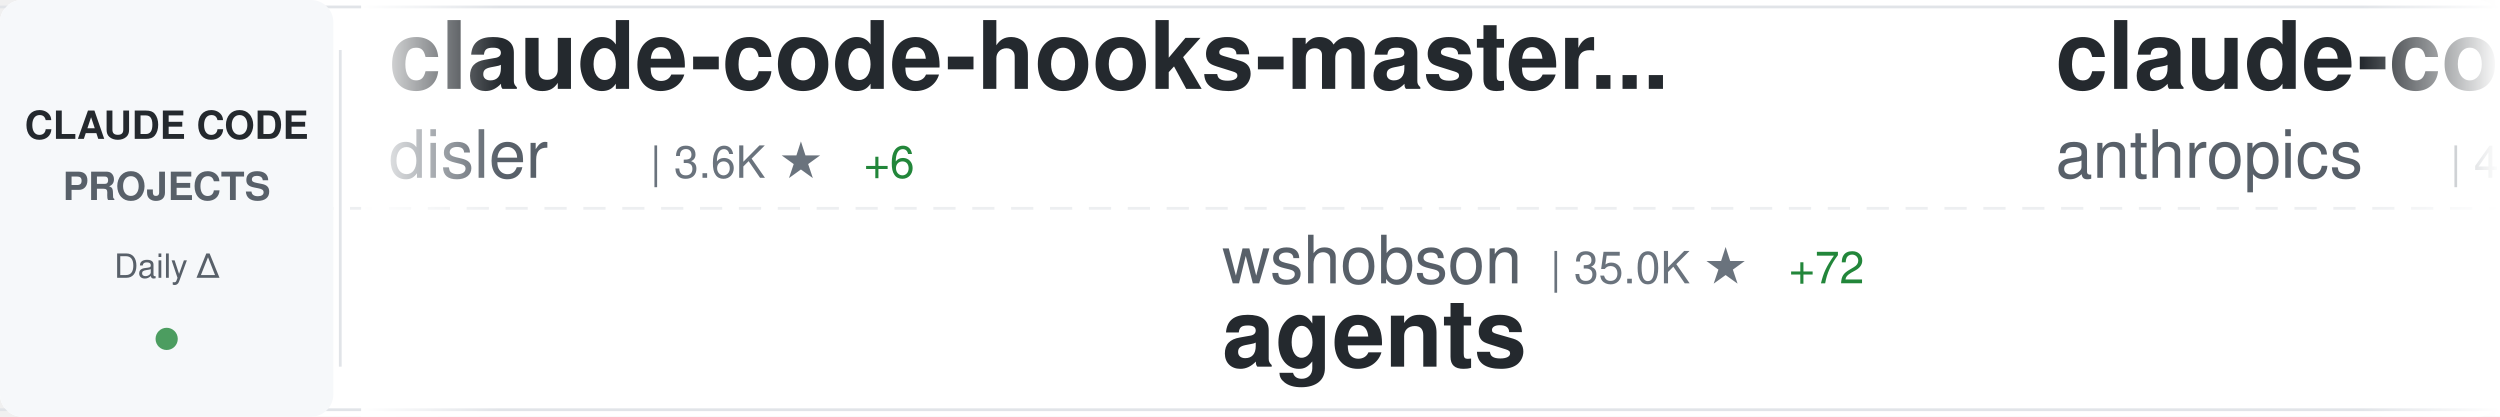
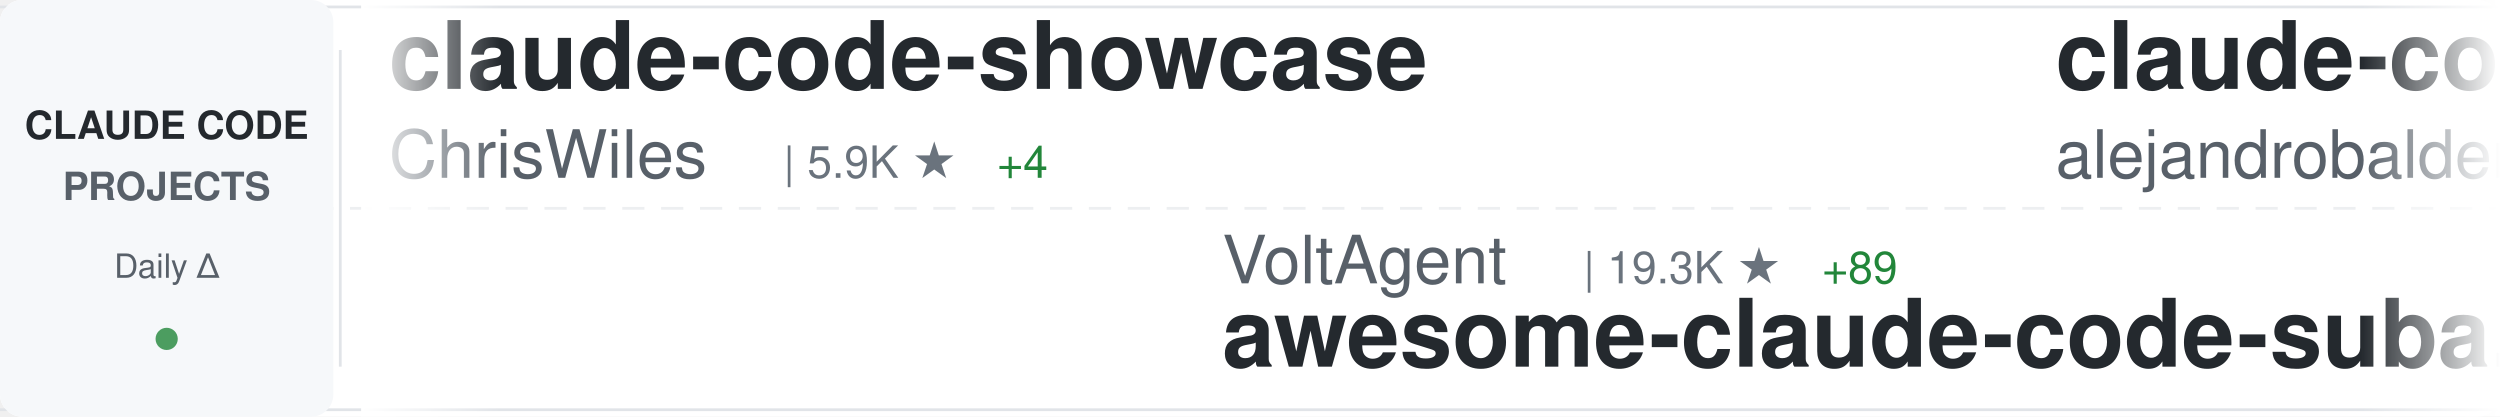
<svg xmlns="http://www.w3.org/2000/svg" width="900" height="150">
  <defs>
    <linearGradient id="awesomeLeftFade" x1="0%" y1="0%" x2="100%" y2="0%">
      <stop offset="0%" style="stop-color:#ffffff;stop-opacity:1" />
      <stop offset="100%" style="stop-color:#ffffff;stop-opacity:0" />
    </linearGradient>
    <linearGradient id="awesomeRightFade" x1="0%" y1="0%" x2="100%" y2="0%">
      <stop offset="0%" style="stop-color:#ffffff;stop-opacity:0" />
      <stop offset="100%" style="stop-color:#ffffff;stop-opacity:1" />
    </linearGradient>
  </defs>
  <rect width="900" height="150" fill="#ffffff" rx="8" />
  <rect x="0" y="2" width="900" height="1" fill="#e1e4e8" />
  <rect x="0" y="147" width="900" height="1" fill="#e1e4e8" />
  <line x1="0" y1="75" x2="900" y2="75" stroke="#e1e4e8" stroke-width="1" stroke-dasharray="8 6" opacity="0.6" />
  <rect x="0" y="0" width="120" height="150" fill="#f6f8fa" rx="8" />
  <text x="60" y="50" font-family="-apple-system, BlinkMacSystemFont, 'Segoe UI', Helvetica, Arial, sans-serif" font-size="14" font-weight="600" fill="#24292e" text-anchor="middle">CLAUDE CODE</text>
  <text x="60" y="72" font-family="-apple-system, BlinkMacSystemFont, 'Segoe UI', Helvetica, Arial, sans-serif" font-size="14" font-weight="600" fill="#586069" text-anchor="middle">PROJECTS</text>
  <text x="60" y="100" font-family="-apple-system, BlinkMacSystemFont, 'Segoe UI', Helvetica, Arial, sans-serif" font-size="12" font-weight="500" fill="#586069" text-anchor="middle">Daily Δ</text>
  <circle cx="60" cy="122" r="4" fill="#22863a" opacity="0.8" />
  <rect x="122" y="18" width="1" height="114" fill="#e1e4e8" />
  <clipPath id="awesomeTickerClip">
    <rect x="130" y="0" width="770" height="150" />
  </clipPath>
  <g clip-path="url(#awesomeTickerClip)">
    <g id="awesomeTickerItems">
      <animateTransform attributeName="transform" attributeType="XML" type="translate" from="0 0" to="-3000 0" dur="54s" repeatCount="indefinite" />
      <g transform="translate(0, 0)">
-         <text x="140" y="32" font-family="-apple-system, BlinkMacSystemFont, 'Segoe UI', Helvetica, Arial, sans-serif" font-size="34" font-weight="600" fill="#24292e">claude-code-hooks-master...</text>
-         <text x="140" y="64" font-family="-apple-system, BlinkMacSystemFont, 'Segoe UI', Helvetica, Arial, sans-serif" font-size="24" font-weight="400" fill="#586069">disler</text>
-         <text x="234" y="64" font-family="-apple-system, BlinkMacSystemFont, 'Segoe UI', Helvetica, Arial, sans-serif" font-size="16" font-weight="500" fill="#6a737d">| 3.6K ★</text>
-         <text x="311" y="64" font-family="-apple-system, BlinkMacSystemFont, 'Segoe UI', Helvetica, Arial, sans-serif" font-size="16" font-weight="500" fill="#22863a"> +6</text>
+         <text x="140" y="32" font-family="-apple-system, BlinkMacSystemFont, 'Segoe UI', Helvetica, Arial, sans-serif" font-size="34" font-weight="600" fill="#24292e">claude-code-showcase</text>
+         <text x="140" y="64" font-family="-apple-system, BlinkMacSystemFont, 'Segoe UI', Helvetica, Arial, sans-serif" font-size="24" font-weight="400" fill="#586069">ChrisWiles</text>
+         <text x="282" y="64" font-family="-apple-system, BlinkMacSystemFont, 'Segoe UI', Helvetica, Arial, sans-serif" font-size="16" font-weight="500" fill="#6a737d">| 5.9K ★</text>
+         <text x="359" y="64" font-family="-apple-system, BlinkMacSystemFont, 'Segoe UI', Helvetica, Arial, sans-serif" font-size="16" font-weight="500" fill="#22863a"> +4</text>
      </g>
      <g transform="translate(300, 0)">
-         <text x="140" y="102" font-family="-apple-system, BlinkMacSystemFont, 'Segoe UI', Helvetica, Arial, sans-serif" font-size="24" font-weight="400" fill="#586069">wshobson</text>
-         <text x="258" y="102" font-family="-apple-system, BlinkMacSystemFont, 'Segoe UI', Helvetica, Arial, sans-serif" font-size="16" font-weight="500" fill="#6a737d">| 35.0K ★</text>
-         <text x="344" y="102" font-family="-apple-system, BlinkMacSystemFont, 'Segoe UI', Helvetica, Arial, sans-serif" font-size="16" font-weight="500" fill="#22863a"> +72</text>
-         <text x="140" y="132" font-family="-apple-system, BlinkMacSystemFont, 'Segoe UI', Helvetica, Arial, sans-serif" font-size="34" font-weight="600" fill="#24292e">agents</text>
+         <text x="140" y="102" font-family="-apple-system, BlinkMacSystemFont, 'Segoe UI', Helvetica, Arial, sans-serif" font-size="24" font-weight="400" fill="#586069">VoltAgent</text>
+         <text x="270" y="102" font-family="-apple-system, BlinkMacSystemFont, 'Segoe UI', Helvetica, Arial, sans-serif" font-size="16" font-weight="500" fill="#6a737d">| 19.3K ★</text>
+         <text x="356" y="102" font-family="-apple-system, BlinkMacSystemFont, 'Segoe UI', Helvetica, Arial, sans-serif" font-size="16" font-weight="500" fill="#22863a"> +89</text>
+         <text x="140" y="132" font-family="-apple-system, BlinkMacSystemFont, 'Segoe UI', Helvetica, Arial, sans-serif" font-size="34" font-weight="600" fill="#24292e">awesome-claude-code-suba...</text>
      </g>
      <g transform="translate(600, 0)">
-         <text x="140" y="32" font-family="-apple-system, BlinkMacSystemFont, 'Segoe UI', Helvetica, Arial, sans-serif" font-size="34" font-weight="600" fill="#24292e">claude-code-security-rev...</text>
-         <text x="140" y="64" font-family="-apple-system, BlinkMacSystemFont, 'Segoe UI', Helvetica, Arial, sans-serif" font-size="24" font-weight="400" fill="#586069">anthropics</text>
-         <text x="282" y="64" font-family="-apple-system, BlinkMacSystemFont, 'Segoe UI', Helvetica, Arial, sans-serif" font-size="16" font-weight="500" fill="#6a737d">| 4.5K ★</text>
-         <text x="359" y="64" font-family="-apple-system, BlinkMacSystemFont, 'Segoe UI', Helvetica, Arial, sans-serif" font-size="16" font-weight="500" fill="#22863a"> +15</text>
+         <text x="140" y="32" font-family="-apple-system, BlinkMacSystemFont, 'Segoe UI', Helvetica, Arial, sans-serif" font-size="34" font-weight="600" fill="#24292e">claude-code-from-source</text>
+         <text x="140" y="64" font-family="-apple-system, BlinkMacSystemFont, 'Segoe UI', Helvetica, Arial, sans-serif" font-size="24" font-weight="400" fill="#586069">alejandrobalderas</text>
+         <text x="366" y="64" font-family="-apple-system, BlinkMacSystemFont, 'Segoe UI', Helvetica, Arial, sans-serif" font-size="16" font-weight="500" fill="#6a737d">| 1.9K ★</text>
+         <text x="443" y="64" font-family="-apple-system, BlinkMacSystemFont, 'Segoe UI', Helvetica, Arial, sans-serif" font-size="16" font-weight="500" fill="#22863a"> +6</text>
      </g>
      <g transform="translate(900, 0)">
-         <text x="140" y="102" font-family="-apple-system, BlinkMacSystemFont, 'Segoe UI', Helvetica, Arial, sans-serif" font-size="24" font-weight="400" fill="#586069">sickn33</text>
-         <text x="246" y="102" font-family="-apple-system, BlinkMacSystemFont, 'Segoe UI', Helvetica, Arial, sans-serif" font-size="16" font-weight="500" fill="#6a737d">| 36.7K ★</text>
-         <text x="332" y="102" font-family="-apple-system, BlinkMacSystemFont, 'Segoe UI', Helvetica, Arial, sans-serif" font-size="16" font-weight="500" fill="#22863a"> +151</text>
-         <text x="140" y="132" font-family="-apple-system, BlinkMacSystemFont, 'Segoe UI', Helvetica, Arial, sans-serif" font-size="34" font-weight="600" fill="#24292e">antigravity-awesome-skil...</text>
+         <text x="140" y="102" font-family="-apple-system, BlinkMacSystemFont, 'Segoe UI', Helvetica, Arial, sans-serif" font-size="24" font-weight="400" fill="#586069">frankbria</text>
+         <text x="270" y="102" font-family="-apple-system, BlinkMacSystemFont, 'Segoe UI', Helvetica, Arial, sans-serif" font-size="16" font-weight="500" fill="#6a737d">| 9.0K ★</text>
+         <text x="347" y="102" font-family="-apple-system, BlinkMacSystemFont, 'Segoe UI', Helvetica, Arial, sans-serif" font-size="16" font-weight="500" fill="#22863a"> +14</text>
+         <text x="140" y="132" font-family="-apple-system, BlinkMacSystemFont, 'Segoe UI', Helvetica, Arial, sans-serif" font-size="34" font-weight="600" fill="#24292e">ralph-claude-code</text>
      </g>
      <g transform="translate(1200, 0)">
-         <text x="140" y="32" font-family="-apple-system, BlinkMacSystemFont, 'Segoe UI', Helvetica, Arial, sans-serif" font-size="34" font-weight="600" fill="#24292e">claude-code-system-promp...</text>
-         <text x="140" y="64" font-family="-apple-system, BlinkMacSystemFont, 'Segoe UI', Helvetica, Arial, sans-serif" font-size="24" font-weight="400" fill="#586069">Piebald-AI</text>
-         <text x="282" y="64" font-family="-apple-system, BlinkMacSystemFont, 'Segoe UI', Helvetica, Arial, sans-serif" font-size="16" font-weight="500" fill="#6a737d">| 10.0K ★</text>
-         <text x="368" y="64" font-family="-apple-system, BlinkMacSystemFont, 'Segoe UI', Helvetica, Arial, sans-serif" font-size="16" font-weight="500" fill="#22863a"> +34</text>
+         <text x="140" y="32" font-family="-apple-system, BlinkMacSystemFont, 'Segoe UI', Helvetica, Arial, sans-serif" font-size="34" font-weight="600" fill="#24292e">claudecodeui</text>
+         <text x="140" y="64" font-family="-apple-system, BlinkMacSystemFont, 'Segoe UI', Helvetica, Arial, sans-serif" font-size="24" font-weight="400" fill="#586069">siteboon</text>
+         <text x="258" y="64" font-family="-apple-system, BlinkMacSystemFont, 'Segoe UI', Helvetica, Arial, sans-serif" font-size="16" font-weight="500" fill="#6a737d">| 10.7K ★</text>
+         <text x="344" y="64" font-family="-apple-system, BlinkMacSystemFont, 'Segoe UI', Helvetica, Arial, sans-serif" font-size="16" font-weight="500" fill="#22863a"> +40</text>
      </g>
      <g transform="translate(1500, 0)">
-         <text x="140" y="102" font-family="-apple-system, BlinkMacSystemFont, 'Segoe UI', Helvetica, Arial, sans-serif" font-size="24" font-weight="400" fill="#586069">ykdojo</text>
-         <text x="234" y="102" font-family="-apple-system, BlinkMacSystemFont, 'Segoe UI', Helvetica, Arial, sans-serif" font-size="16" font-weight="500" fill="#6a737d">| 8.1K ★</text>
-         <text x="311" y="102" font-family="-apple-system, BlinkMacSystemFont, 'Segoe UI', Helvetica, Arial, sans-serif" font-size="16" font-weight="500" fill="#22863a"> +22</text>
-         <text x="140" y="132" font-family="-apple-system, BlinkMacSystemFont, 'Segoe UI', Helvetica, Arial, sans-serif" font-size="34" font-weight="600" fill="#24292e">claude-code-tips</text>
+         <text x="140" y="102" font-family="-apple-system, BlinkMacSystemFont, 'Segoe UI', Helvetica, Arial, sans-serif" font-size="24" font-weight="400" fill="#586069">RichardAtCT</text>
+         <text x="294" y="102" font-family="-apple-system, BlinkMacSystemFont, 'Segoe UI', Helvetica, Arial, sans-serif" font-size="16" font-weight="500" fill="#6a737d">| 2.5K ★</text>
+         <text x="371" y="102" font-family="-apple-system, BlinkMacSystemFont, 'Segoe UI', Helvetica, Arial, sans-serif" font-size="16" font-weight="500" fill="#22863a"> +6</text>
+         <text x="140" y="132" font-family="-apple-system, BlinkMacSystemFont, 'Segoe UI', Helvetica, Arial, sans-serif" font-size="34" font-weight="600" fill="#24292e">claude-code-telegram</text>
      </g>
      <g transform="translate(1800, 0)">
-         <text x="140" y="32" font-family="-apple-system, BlinkMacSystemFont, 'Segoe UI', Helvetica, Arial, sans-serif" font-size="34" font-weight="600" fill="#24292e">Auto-claude-code-researc...</text>
-         <text x="140" y="64" font-family="-apple-system, BlinkMacSystemFont, 'Segoe UI', Helvetica, Arial, sans-serif" font-size="24" font-weight="400" fill="#586069">wanshuiyin</text>
-         <text x="282" y="64" font-family="-apple-system, BlinkMacSystemFont, 'Segoe UI', Helvetica, Arial, sans-serif" font-size="16" font-weight="500" fill="#6a737d">| 8.3K ★</text>
-         <text x="359" y="64" font-family="-apple-system, BlinkMacSystemFont, 'Segoe UI', Helvetica, Arial, sans-serif" font-size="16" font-weight="500" fill="#22863a"> +185</text>
+         <text x="140" y="32" font-family="-apple-system, BlinkMacSystemFont, 'Segoe UI', Helvetica, Arial, sans-serif" font-size="34" font-weight="600" fill="#24292e">claude-code-infrastructu...</text>
+         <text x="140" y="64" font-family="-apple-system, BlinkMacSystemFont, 'Segoe UI', Helvetica, Arial, sans-serif" font-size="24" font-weight="400" fill="#586069">diet103</text>
+         <text x="246" y="64" font-family="-apple-system, BlinkMacSystemFont, 'Segoe UI', Helvetica, Arial, sans-serif" font-size="16" font-weight="500" fill="#6a737d">| 9.6K ★</text>
+         <text x="323" y="64" font-family="-apple-system, BlinkMacSystemFont, 'Segoe UI', Helvetica, Arial, sans-serif" font-size="16" font-weight="500" fill="#22863a"> +6</text>
      </g>
      <g transform="translate(2100, 0)">
-         <text x="140" y="102" font-family="-apple-system, BlinkMacSystemFont, 'Segoe UI', Helvetica, Arial, sans-serif" font-size="24" font-weight="400" fill="#586069">forrestchang</text>
-         <text x="306" y="102" font-family="-apple-system, BlinkMacSystemFont, 'Segoe UI', Helvetica, Arial, sans-serif" font-size="16" font-weight="500" fill="#6a737d">| 118.5K ★</text>
-         <text x="401" y="102" font-family="-apple-system, BlinkMacSystemFont, 'Segoe UI', Helvetica, Arial, sans-serif" font-size="16" font-weight="500" fill="#22863a"> +2.3K</text>
-         <text x="140" y="132" font-family="-apple-system, BlinkMacSystemFont, 'Segoe UI', Helvetica, Arial, sans-serif" font-size="34" font-weight="600" fill="#24292e">andrej-karpathy-skills</text>
+         <text x="140" y="102" font-family="-apple-system, BlinkMacSystemFont, 'Segoe UI', Helvetica, Arial, sans-serif" font-size="24" font-weight="400" fill="#586069">repowise-dev</text>
+         <text x="306" y="102" font-family="-apple-system, BlinkMacSystemFont, 'Segoe UI', Helvetica, Arial, sans-serif" font-size="16" font-weight="500" fill="#6a737d">| 995 ★</text>
+         <text x="374" y="102" font-family="-apple-system, BlinkMacSystemFont, 'Segoe UI', Helvetica, Arial, sans-serif" font-size="16" font-weight="500" fill="#22863a"> +1</text>
+         <text x="140" y="132" font-family="-apple-system, BlinkMacSystemFont, 'Segoe UI', Helvetica, Arial, sans-serif" font-size="34" font-weight="600" fill="#24292e">claude-code-prompts</text>
      </g>
      <g transform="translate(2400, 0)">
-         <text x="140" y="32" font-family="-apple-system, BlinkMacSystemFont, 'Segoe UI', Helvetica, Arial, sans-serif" font-size="34" font-weight="600" fill="#24292e">ralph-claude-code</text>
-         <text x="140" y="64" font-family="-apple-system, BlinkMacSystemFont, 'Segoe UI', Helvetica, Arial, sans-serif" font-size="24" font-weight="400" fill="#586069">frankbria</text>
-         <text x="270" y="64" font-family="-apple-system, BlinkMacSystemFont, 'Segoe UI', Helvetica, Arial, sans-serif" font-size="16" font-weight="500" fill="#6a737d">| 9.0K ★</text>
-         <text x="347" y="64" font-family="-apple-system, BlinkMacSystemFont, 'Segoe UI', Helvetica, Arial, sans-serif" font-size="16" font-weight="500" fill="#22863a"> +13</text>
+         <text x="140" y="32" font-family="-apple-system, BlinkMacSystemFont, 'Segoe UI', Helvetica, Arial, sans-serif" font-size="34" font-weight="600" fill="#24292e">claude-code-action</text>
+         <text x="140" y="64" font-family="-apple-system, BlinkMacSystemFont, 'Segoe UI', Helvetica, Arial, sans-serif" font-size="24" font-weight="400" fill="#586069">anthropics</text>
+         <text x="282" y="64" font-family="-apple-system, BlinkMacSystemFont, 'Segoe UI', Helvetica, Arial, sans-serif" font-size="16" font-weight="500" fill="#6a737d">| 7.5K ★</text>
+         <text x="359" y="64" font-family="-apple-system, BlinkMacSystemFont, 'Segoe UI', Helvetica, Arial, sans-serif" font-size="16" font-weight="500" fill="#22863a"> +29</text>
      </g>
      <g transform="translate(2700, 0)">
-         <text x="140" y="102" font-family="-apple-system, BlinkMacSystemFont, 'Segoe UI', Helvetica, Arial, sans-serif" font-size="24" font-weight="400" fill="#586069">anthropics</text>
-         <text x="282" y="102" font-family="-apple-system, BlinkMacSystemFont, 'Segoe UI', Helvetica, Arial, sans-serif" font-size="16" font-weight="500" fill="#6a737d">| 7.5K ★</text>
-         <text x="359" y="102" font-family="-apple-system, BlinkMacSystemFont, 'Segoe UI', Helvetica, Arial, sans-serif" font-size="16" font-weight="500" fill="#22863a"> +27</text>
-         <text x="140" y="132" font-family="-apple-system, BlinkMacSystemFont, 'Segoe UI', Helvetica, Arial, sans-serif" font-size="34" font-weight="600" fill="#24292e">claude-code-action</text>
+         <text x="140" y="102" font-family="-apple-system, BlinkMacSystemFont, 'Segoe UI', Helvetica, Arial, sans-serif" font-size="24" font-weight="400" fill="#586069">guanshan</text>
+         <text x="258" y="102" font-family="-apple-system, BlinkMacSystemFont, 'Segoe UI', Helvetica, Arial, sans-serif" font-size="16" font-weight="500" fill="#6a737d">| 57 ★</text>
+         <text x="140" y="132" font-family="-apple-system, BlinkMacSystemFont, 'Segoe UI', Helvetica, Arial, sans-serif" font-size="34" font-weight="600" fill="#24292e">ClaudeCode</text>
      </g>
      <g transform="translate(3000, 0)">
-         <text x="140" y="32" font-family="-apple-system, BlinkMacSystemFont, 'Segoe UI', Helvetica, Arial, sans-serif" font-size="34" font-weight="600" fill="#24292e">claude-code-hooks-master...</text>
-         <text x="140" y="64" font-family="-apple-system, BlinkMacSystemFont, 'Segoe UI', Helvetica, Arial, sans-serif" font-size="24" font-weight="400" fill="#586069">disler</text>
-         <text x="234" y="64" font-family="-apple-system, BlinkMacSystemFont, 'Segoe UI', Helvetica, Arial, sans-serif" font-size="16" font-weight="500" fill="#6a737d">| 3.6K ★</text>
-         <text x="311" y="64" font-family="-apple-system, BlinkMacSystemFont, 'Segoe UI', Helvetica, Arial, sans-serif" font-size="16" font-weight="500" fill="#22863a"> +6</text>
+         <text x="140" y="32" font-family="-apple-system, BlinkMacSystemFont, 'Segoe UI', Helvetica, Arial, sans-serif" font-size="34" font-weight="600" fill="#24292e">claude-code-showcase</text>
+         <text x="140" y="64" font-family="-apple-system, BlinkMacSystemFont, 'Segoe UI', Helvetica, Arial, sans-serif" font-size="24" font-weight="400" fill="#586069">ChrisWiles</text>
+         <text x="282" y="64" font-family="-apple-system, BlinkMacSystemFont, 'Segoe UI', Helvetica, Arial, sans-serif" font-size="16" font-weight="500" fill="#6a737d">| 5.9K ★</text>
+         <text x="359" y="64" font-family="-apple-system, BlinkMacSystemFont, 'Segoe UI', Helvetica, Arial, sans-serif" font-size="16" font-weight="500" fill="#22863a"> +4</text>
      </g>
      <g transform="translate(3300, 0)">
-         <text x="140" y="102" font-family="-apple-system, BlinkMacSystemFont, 'Segoe UI', Helvetica, Arial, sans-serif" font-size="24" font-weight="400" fill="#586069">wshobson</text>
-         <text x="258" y="102" font-family="-apple-system, BlinkMacSystemFont, 'Segoe UI', Helvetica, Arial, sans-serif" font-size="16" font-weight="500" fill="#6a737d">| 35.0K ★</text>
-         <text x="344" y="102" font-family="-apple-system, BlinkMacSystemFont, 'Segoe UI', Helvetica, Arial, sans-serif" font-size="16" font-weight="500" fill="#22863a"> +72</text>
-         <text x="140" y="132" font-family="-apple-system, BlinkMacSystemFont, 'Segoe UI', Helvetica, Arial, sans-serif" font-size="34" font-weight="600" fill="#24292e">agents</text>
+         <text x="140" y="102" font-family="-apple-system, BlinkMacSystemFont, 'Segoe UI', Helvetica, Arial, sans-serif" font-size="24" font-weight="400" fill="#586069">VoltAgent</text>
+         <text x="270" y="102" font-family="-apple-system, BlinkMacSystemFont, 'Segoe UI', Helvetica, Arial, sans-serif" font-size="16" font-weight="500" fill="#6a737d">| 19.3K ★</text>
+         <text x="356" y="102" font-family="-apple-system, BlinkMacSystemFont, 'Segoe UI', Helvetica, Arial, sans-serif" font-size="16" font-weight="500" fill="#22863a"> +89</text>
+         <text x="140" y="132" font-family="-apple-system, BlinkMacSystemFont, 'Segoe UI', Helvetica, Arial, sans-serif" font-size="34" font-weight="600" fill="#24292e">awesome-claude-code-suba...</text>
      </g>
      <g transform="translate(3600, 0)">
-         <text x="140" y="32" font-family="-apple-system, BlinkMacSystemFont, 'Segoe UI', Helvetica, Arial, sans-serif" font-size="34" font-weight="600" fill="#24292e">claude-code-security-rev...</text>
-         <text x="140" y="64" font-family="-apple-system, BlinkMacSystemFont, 'Segoe UI', Helvetica, Arial, sans-serif" font-size="24" font-weight="400" fill="#586069">anthropics</text>
-         <text x="282" y="64" font-family="-apple-system, BlinkMacSystemFont, 'Segoe UI', Helvetica, Arial, sans-serif" font-size="16" font-weight="500" fill="#6a737d">| 4.5K ★</text>
-         <text x="359" y="64" font-family="-apple-system, BlinkMacSystemFont, 'Segoe UI', Helvetica, Arial, sans-serif" font-size="16" font-weight="500" fill="#22863a"> +15</text>
+         <text x="140" y="32" font-family="-apple-system, BlinkMacSystemFont, 'Segoe UI', Helvetica, Arial, sans-serif" font-size="34" font-weight="600" fill="#24292e">claude-code-from-source</text>
+         <text x="140" y="64" font-family="-apple-system, BlinkMacSystemFont, 'Segoe UI', Helvetica, Arial, sans-serif" font-size="24" font-weight="400" fill="#586069">alejandrobalderas</text>
+         <text x="366" y="64" font-family="-apple-system, BlinkMacSystemFont, 'Segoe UI', Helvetica, Arial, sans-serif" font-size="16" font-weight="500" fill="#6a737d">| 1.9K ★</text>
+         <text x="443" y="64" font-family="-apple-system, BlinkMacSystemFont, 'Segoe UI', Helvetica, Arial, sans-serif" font-size="16" font-weight="500" fill="#22863a"> +6</text>
      </g>
      <g transform="translate(3900, 0)">
-         <text x="140" y="102" font-family="-apple-system, BlinkMacSystemFont, 'Segoe UI', Helvetica, Arial, sans-serif" font-size="24" font-weight="400" fill="#586069">sickn33</text>
-         <text x="246" y="102" font-family="-apple-system, BlinkMacSystemFont, 'Segoe UI', Helvetica, Arial, sans-serif" font-size="16" font-weight="500" fill="#6a737d">| 36.7K ★</text>
-         <text x="332" y="102" font-family="-apple-system, BlinkMacSystemFont, 'Segoe UI', Helvetica, Arial, sans-serif" font-size="16" font-weight="500" fill="#22863a"> +151</text>
-         <text x="140" y="132" font-family="-apple-system, BlinkMacSystemFont, 'Segoe UI', Helvetica, Arial, sans-serif" font-size="34" font-weight="600" fill="#24292e">antigravity-awesome-skil...</text>
+         <text x="140" y="102" font-family="-apple-system, BlinkMacSystemFont, 'Segoe UI', Helvetica, Arial, sans-serif" font-size="24" font-weight="400" fill="#586069">frankbria</text>
+         <text x="270" y="102" font-family="-apple-system, BlinkMacSystemFont, 'Segoe UI', Helvetica, Arial, sans-serif" font-size="16" font-weight="500" fill="#6a737d">| 9.0K ★</text>
+         <text x="347" y="102" font-family="-apple-system, BlinkMacSystemFont, 'Segoe UI', Helvetica, Arial, sans-serif" font-size="16" font-weight="500" fill="#22863a"> +14</text>
+         <text x="140" y="132" font-family="-apple-system, BlinkMacSystemFont, 'Segoe UI', Helvetica, Arial, sans-serif" font-size="34" font-weight="600" fill="#24292e">ralph-claude-code</text>
      </g>
    </g>
  </g>
  <rect x="130" y="0" width="50" height="150" fill="url(#awesomeLeftFade)" />
  <rect x="850" y="0" width="50" height="150" fill="url(#awesomeRightFade)" />
</svg>
